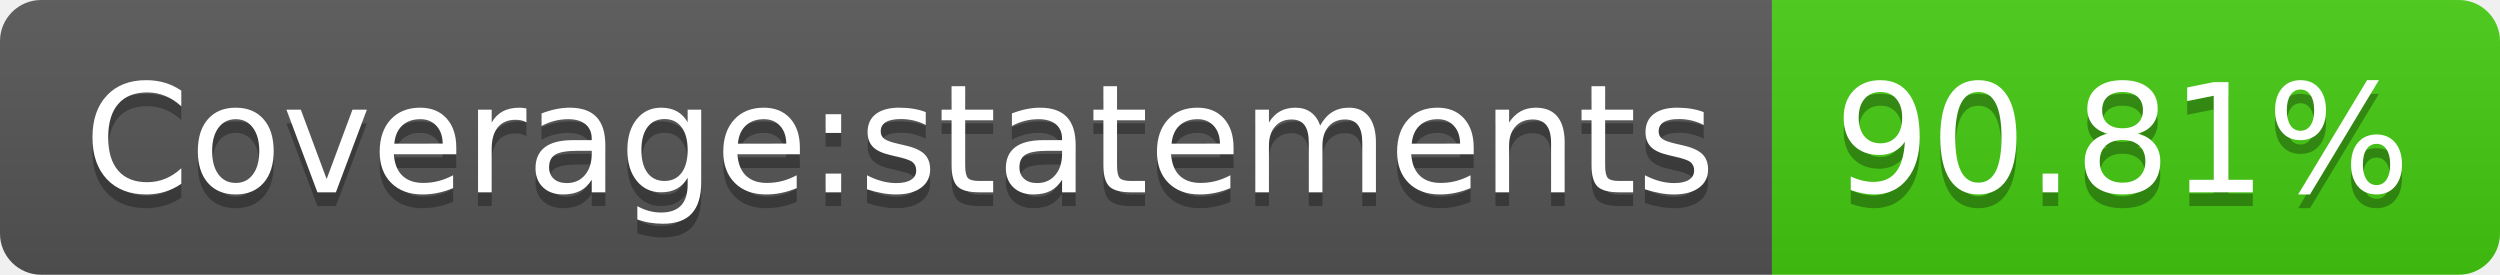
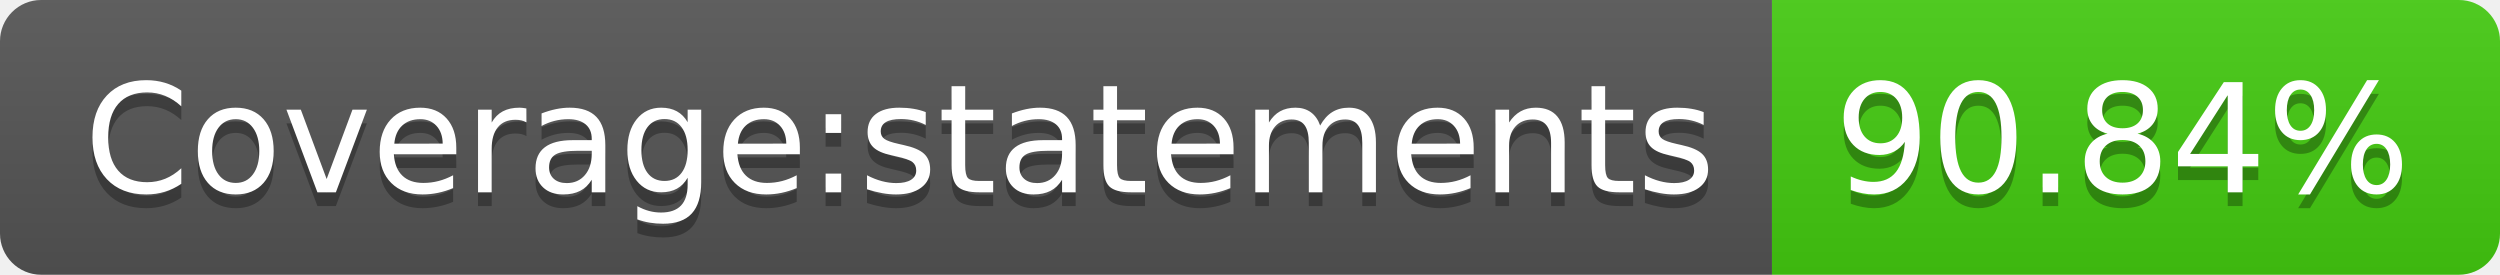
- <svg xmlns="http://www.w3.org/2000/svg" width="182" height="20" role="img" aria-label="Coverage:statements: 90.81%">
+ <svg xmlns="http://www.w3.org/2000/svg" width="182" height="20" role="img" aria-label="Coverage:statements: 90.84%">
  <linearGradient id="s" x2="0" y2="100%">
    <stop offset="0" stop-color="#bbb" stop-opacity=".1" />
    <stop offset="1" stop-opacity=".1" />
  </linearGradient>
  <clipPath id="r">
    <rect width="182" height="20" rx="3" fill="#fff" />
  </clipPath>
  <g clip-path="url(#r)">
    <rect width="129" height="20" fill="#555" />
    <rect x="129" width="53" height="20" fill="#4c1" />
    <rect width="182" height="20" fill="url(#s)" />
  </g>
  <g fill="#fff" text-anchor="middle" font-family="Verdana,Geneva,DejaVu Sans,sans-serif" text-rendering="geometricPrecision" font-size="110">
    <text aria-hidden="true" x="655" y="150" fill="#010101" fill-opacity=".3" transform="scale(.1)" textLength="1190">Coverage:statements</text>
    <text x="655" y="140" transform="scale(.1)" fill="#fff" textLength="1190">Coverage:statements</text>
-     <text aria-hidden="true" x="1545" y="150" fill="#010101" fill-opacity=".3" transform="scale(.1)" textLength="430">90.81%</text>
-     <text x="1545" y="140" transform="scale(.1)" fill="#fff" textLength="430">90.81%</text>
+     <text aria-hidden="true" x="1545" y="150" fill="#010101" fill-opacity=".3" transform="scale(.1)" textLength="430">90.84%</text>
+     <text x="1545" y="140" transform="scale(.1)" fill="#fff" textLength="430">90.84%</text>
  </g>
</svg>
